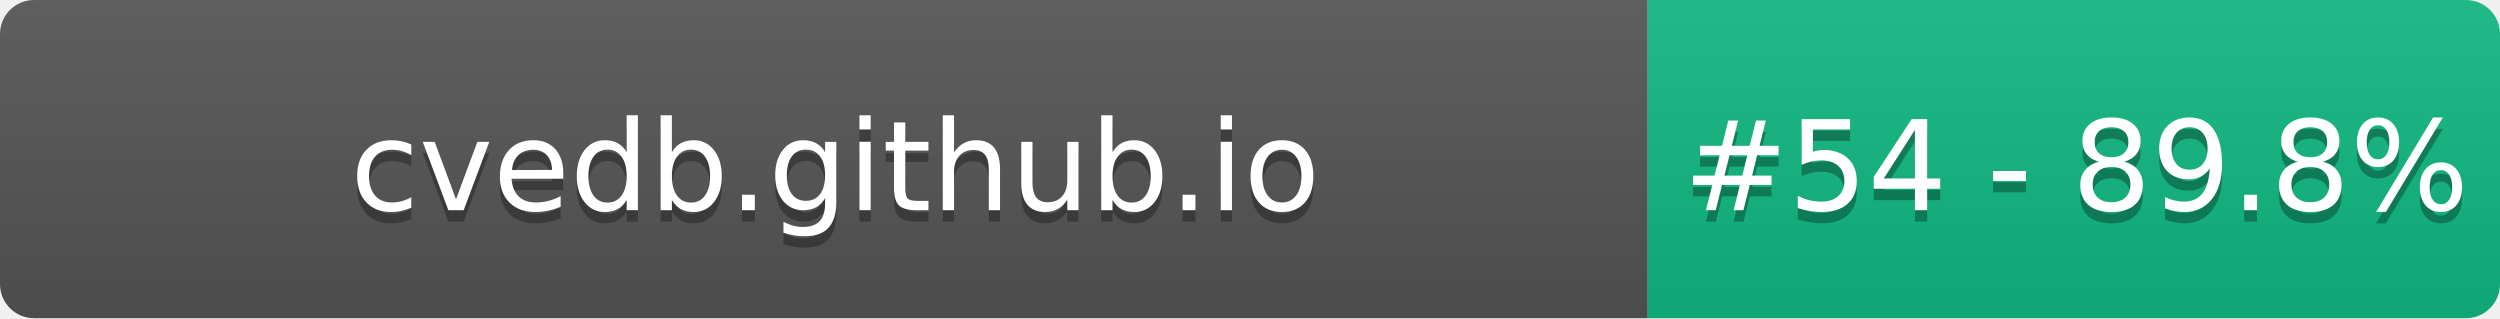
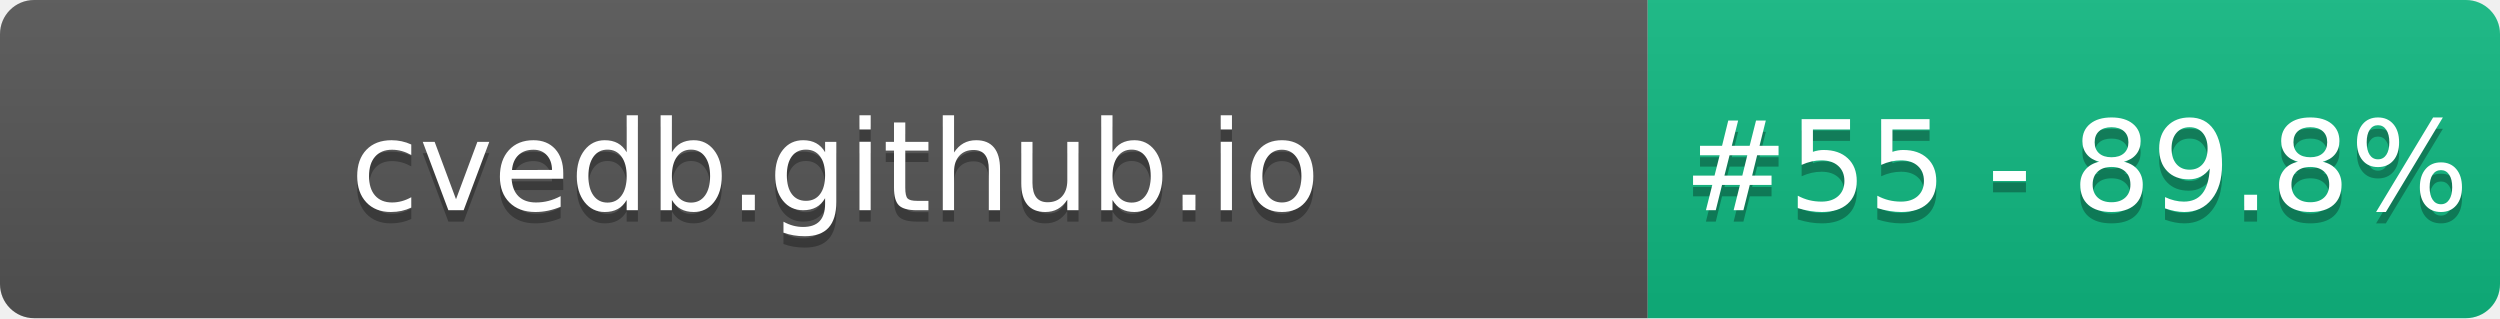
- <svg xmlns="http://www.w3.org/2000/svg" width="220" height="28" role="img" aria-label="cvedb.github.io: #54 - 89.8%">
+ <svg xmlns="http://www.w3.org/2000/svg" width="220" height="28" role="img" aria-label="cvedb.github.io: #55 - 89.8%">
  <linearGradient id="s" x2="0" y2="100%">
    <stop offset="0" stop-color="#bbb" stop-opacity=".1" />
    <stop offset="1" stop-opacity=".1" />
  </linearGradient>
  <clipPath id="r">
    <rect width="220" height="28" rx="3" fill="#fff" />
  </clipPath>
  <g clip-path="url(#r)">
    <rect width="145" height="28" fill="#555" />
    <rect x="145" width="75" height="28" fill="#10B981" />
    <rect width="220" height="28" fill="url(#s)" />
  </g>
  <g fill="#fff" text-anchor="middle" font-family="Verdana,Geneva,DejaVu Sans,sans-serif" text-rendering="geometricPrecision" font-size="110">
    <text aria-hidden="true" x="735" y="195" fill="#010101" fill-opacity=".3" transform="scale(.1)" textLength="1350">cvedb.github.io</text>
    <text x="735" y="185" transform="scale(.1)" fill="#fff" textLength="1350">cvedb.github.io</text>
-     <text aria-hidden="true" x="1827" y="195" fill="#010101" fill-opacity=".3" transform="scale(.1)" textLength="605">#54 - 89.8%</text>
-     <text x="1827" y="185" transform="scale(.1)" fill="#fff" textLength="605">#54 - 89.8%</text>
+     <text aria-hidden="true" x="1827" y="195" fill="#010101" fill-opacity=".3" transform="scale(.1)" textLength="605">#55 - 89.8%</text>
+     <text x="1827" y="185" transform="scale(.1)" fill="#fff" textLength="605">#55 - 89.8%</text>
  </g>
</svg>
